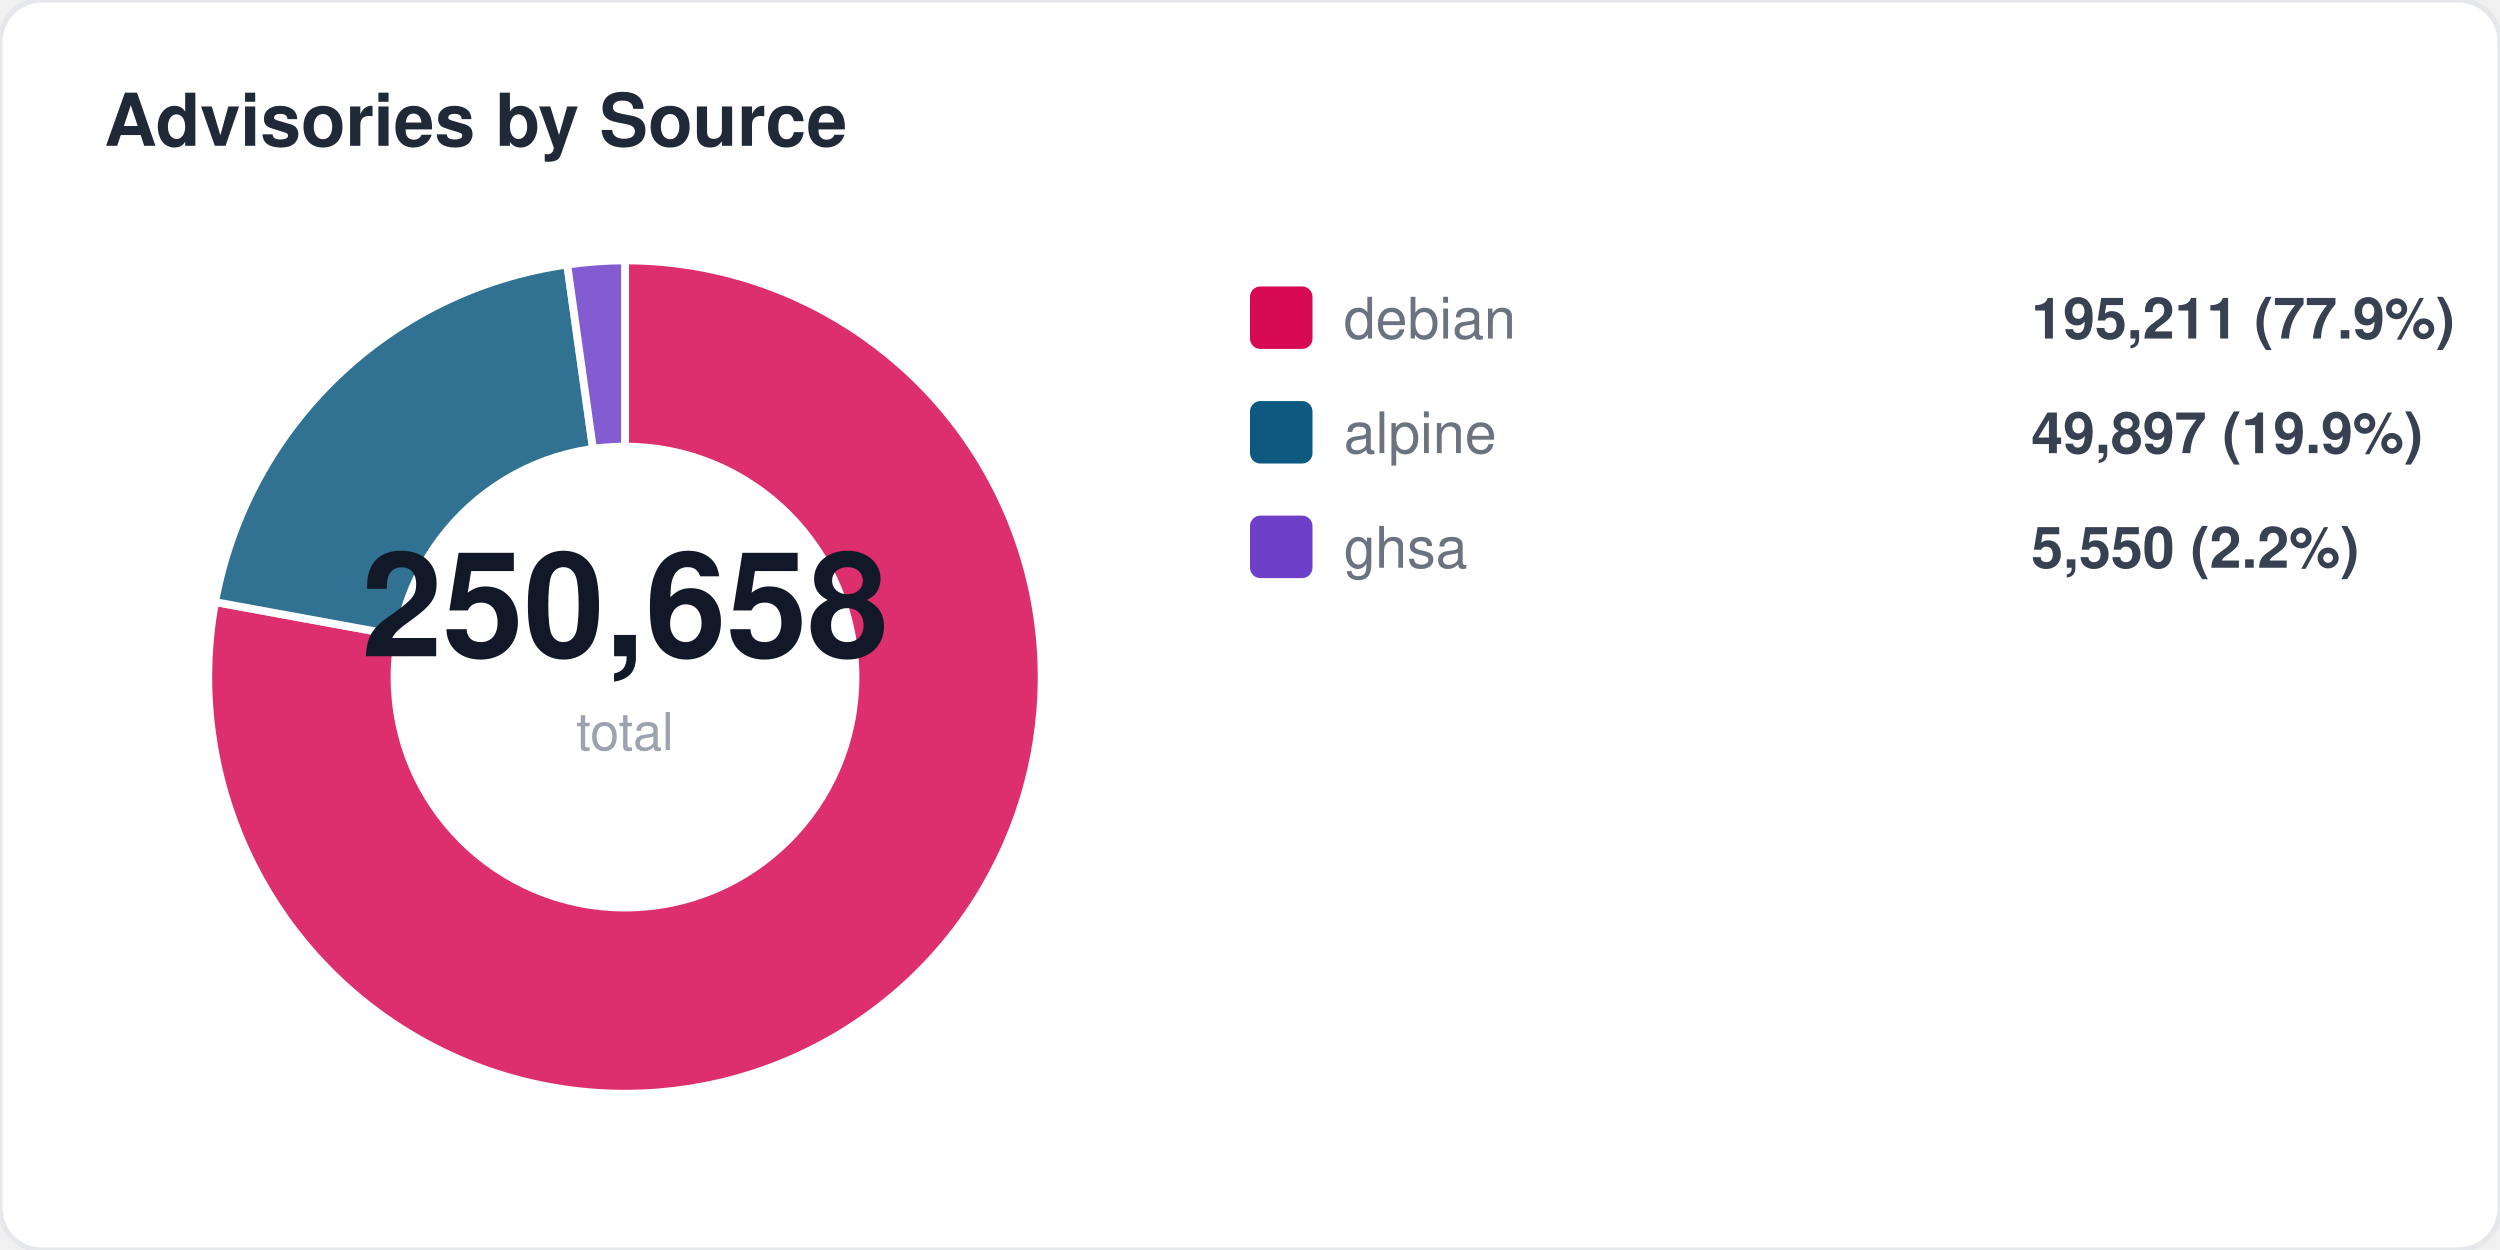
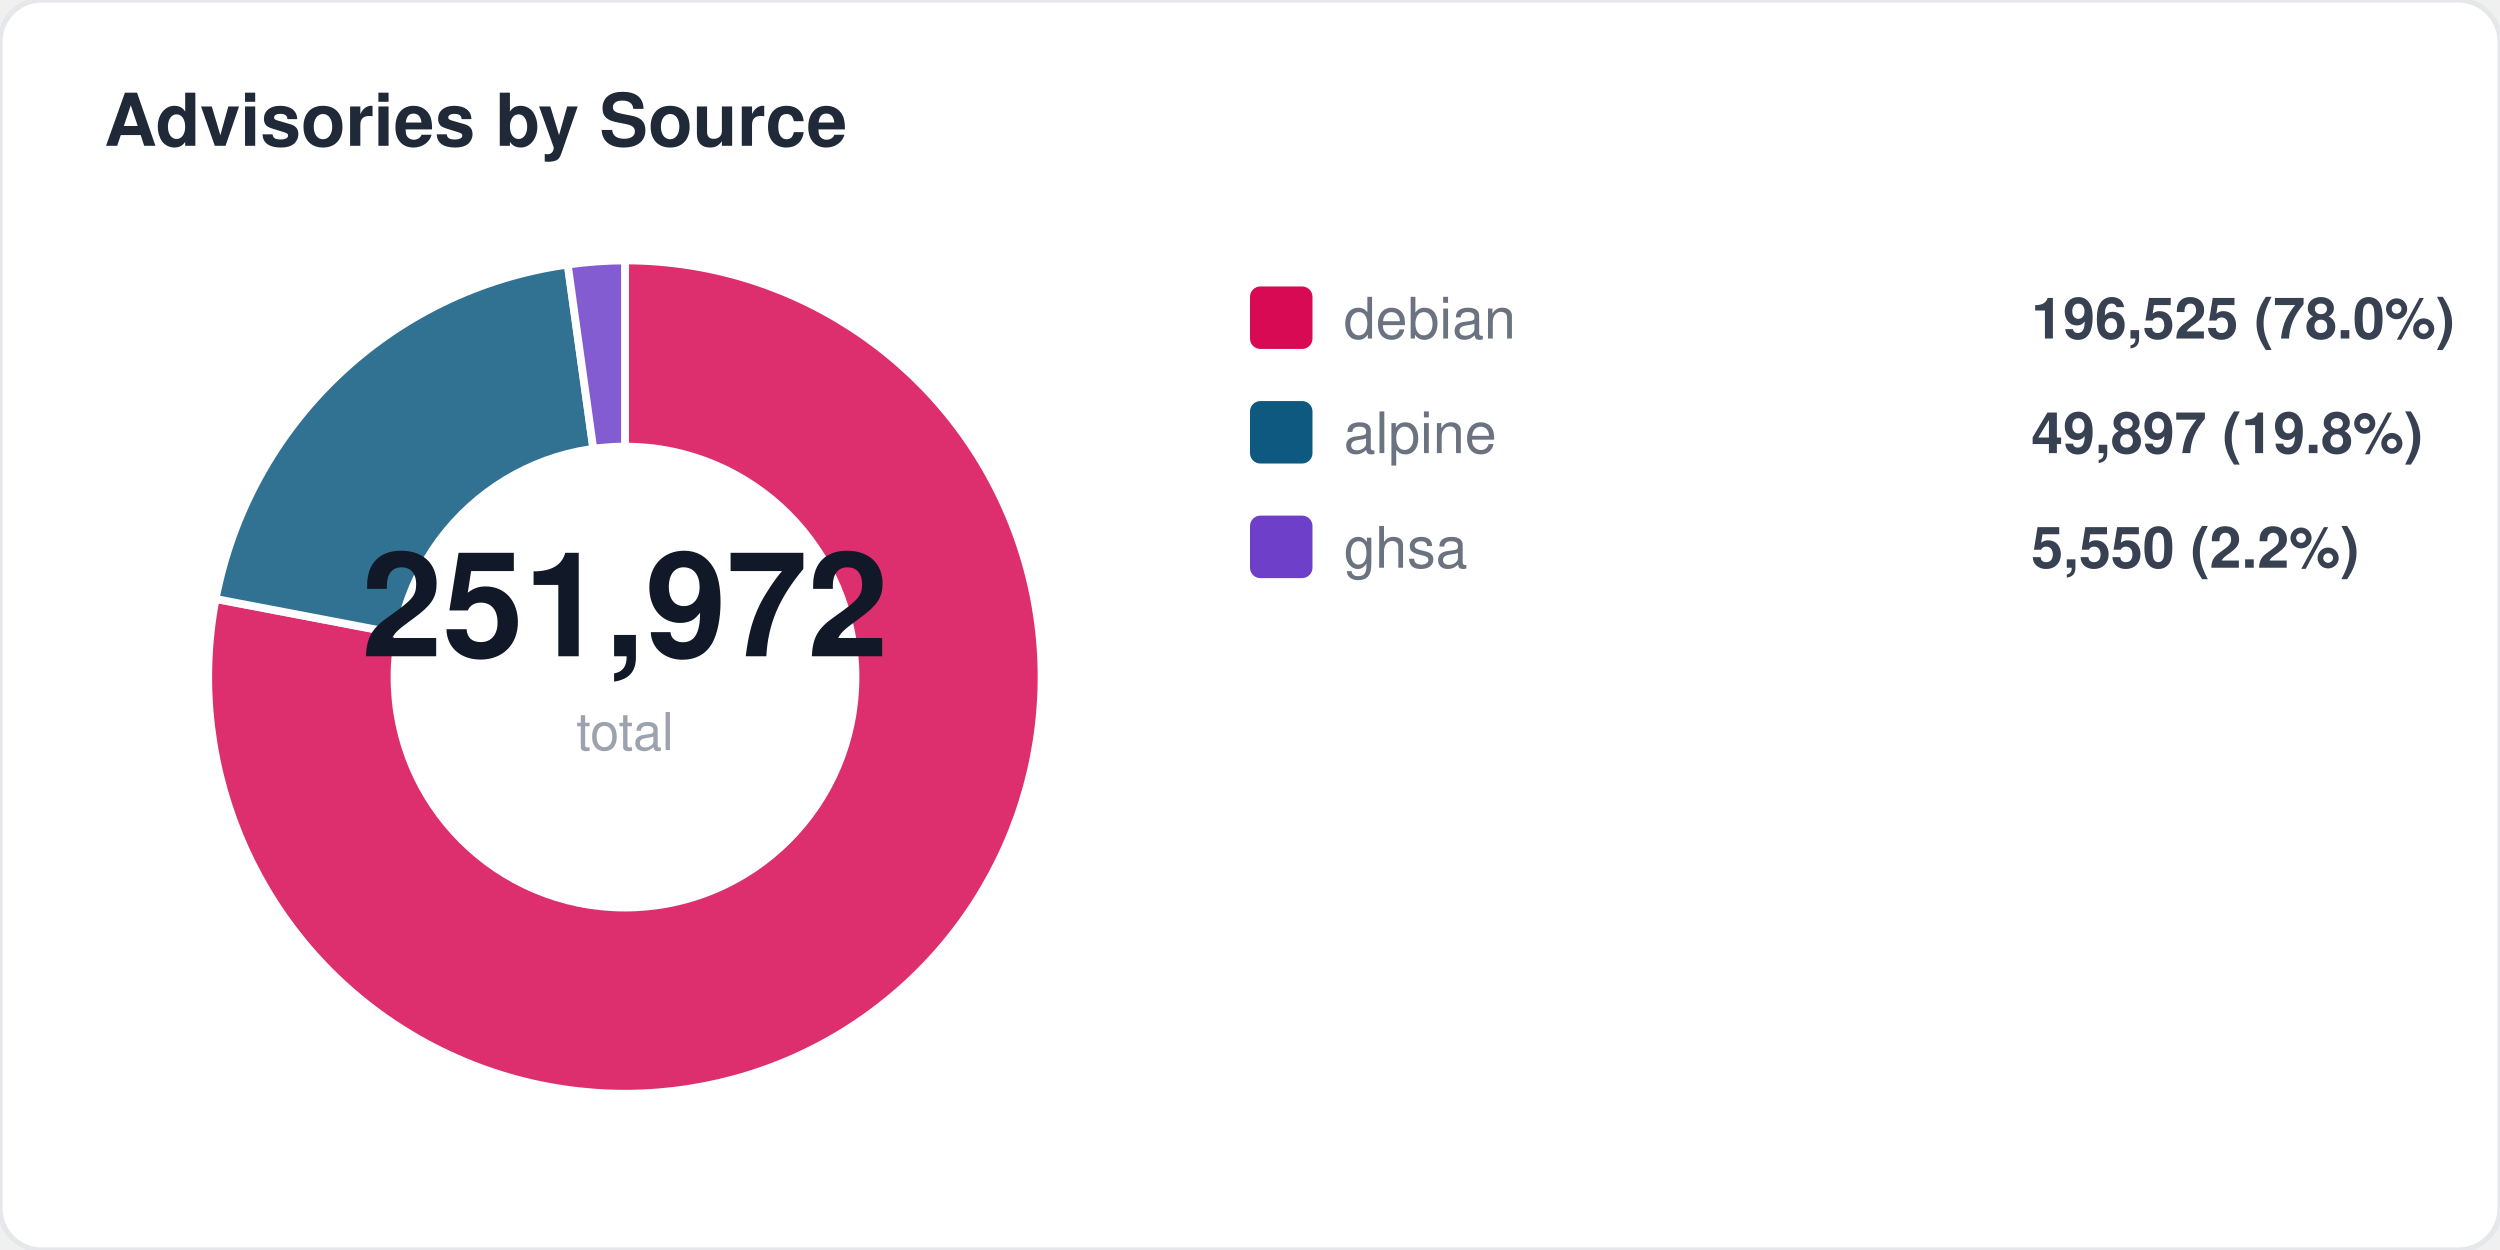
<svg xmlns="http://www.w3.org/2000/svg" width="480" height="240" viewBox="0 0 480 240" fill="none">
  <style>
  text { font-family: -apple-system, BlinkMacSystemFont, "Segoe UI", Helvetica, Arial, sans-serif; }
  .title { font-size: 14px; font-weight: 700; fill: #1f2937; }
  .label { font-size: 11px; fill: #6b7280; }
  .value { font-size: 11px; font-weight: 600; fill: #374151; }
  .big-number { font-size: 28px; font-weight: 800; fill: #111827; }
  .sub { font-size: 10px; fill: #9ca3af; }
</style>
  <rect width="480" height="240" rx="8" fill="#ffffff" stroke="#e5e7eb" stroke-width="1" />
  <text x="20" y="28" class="title">Advisories by Source</text>
-   <path d="M 120 130 L 120.0 50.0 A 80 80 0 1 1 41.3 115.6 Z" fill="#d70a53" opacity="0.85" stroke="#fff" stroke-width="1.5" />
-   <path d="M 120 130 L 41.3 115.6 A 80 80 0 0 1 108.9 50.8 Z" fill="#0d597f" opacity="0.85" stroke="#fff" stroke-width="1.5" />
-   <path d="M 120 130 L 108.9 50.8 A 80 80 0 0 1 120.0 50.0 Z" fill="#6e40c9" opacity="0.85" stroke="#fff" stroke-width="1.5" />
+   <path d="M 120 130 L 120.0 50.0 A 80 80 0 1 1 41.4 115.0 Z" fill="#d70a53" opacity="0.85" stroke="#fff" stroke-width="1.5" />
+   <path d="M 120 130 L 41.4 115.0 A 80 80 0 0 1 109.0 50.8 Z" fill="#0d597f" opacity="0.85" stroke="#fff" stroke-width="1.5" />
+   <path d="M 120 130 L 109.0 50.8 A 80 80 0 0 1 120.0 50.0 Z" fill="#6e40c9" opacity="0.85" stroke="#fff" stroke-width="1.5" />
  <circle cx="120" cy="130" r="45" fill="#ffffff" />
-   <text x="120" y="126" text-anchor="middle" class="big-number">250,658</text>
+   <text x="120" y="126" text-anchor="middle" class="big-number">251,972</text>
  <text x="120" y="144" text-anchor="middle" class="sub">total</text>
  <rect x="240" y="55" width="12" height="12" rx="2" fill="#d70a53" />
  <text x="258" y="65" class="label">debian</text>
-   <text x="390" y="65" class="value">195,211 (77.9%)</text>
+   <text x="390" y="65" class="value">196,525 (78.0%)</text>
  <rect x="240" y="77" width="12" height="12" rx="2" fill="#0d597f" />
  <text x="258" y="87" class="label">alpine</text>
-   <text x="390" y="87" class="value">49,897 (19.9%)</text>
+   <text x="390" y="87" class="value">49,897 (19.8%)</text>
  <rect x="240" y="99" width="12" height="12" rx="2" fill="#6e40c9" />
  <text x="258" y="109" class="label">ghsa</text>
  <text x="390" y="109" class="value">5,550 (2.2%)</text>
</svg>
